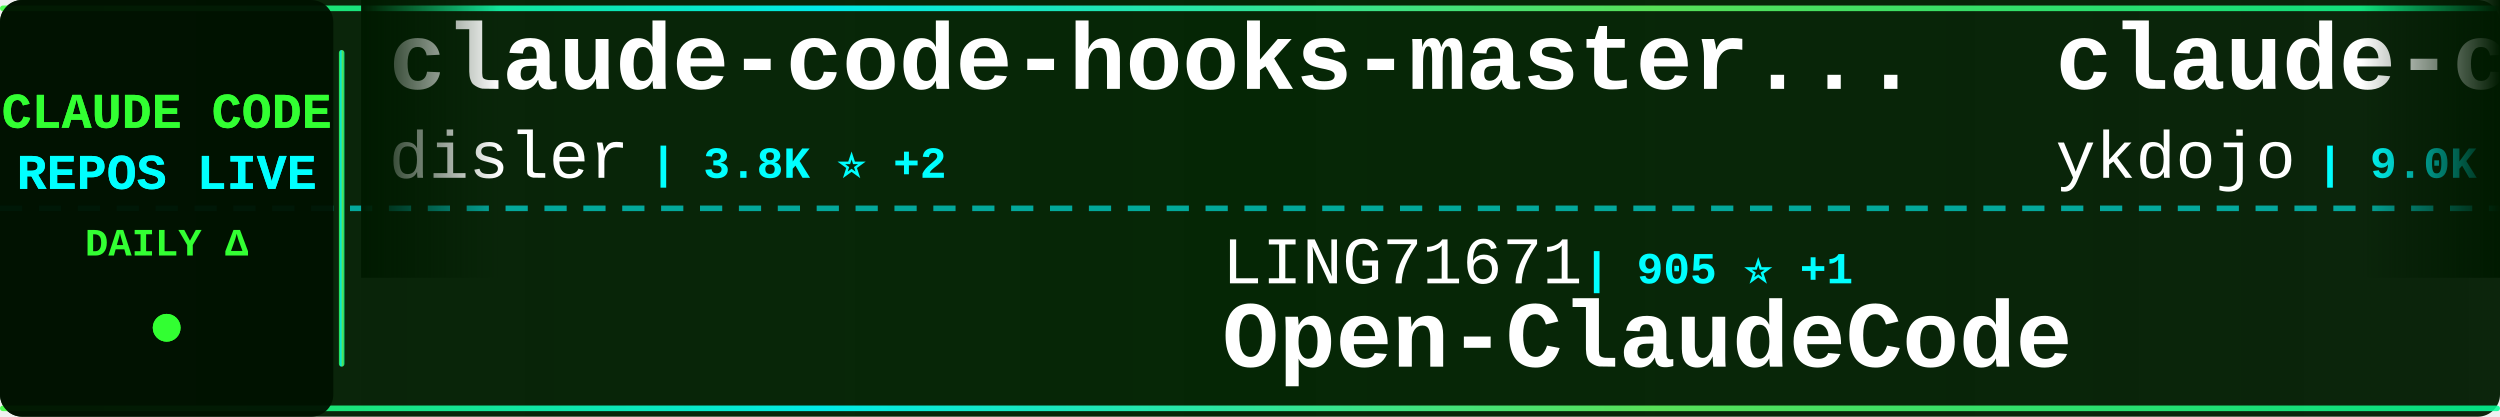
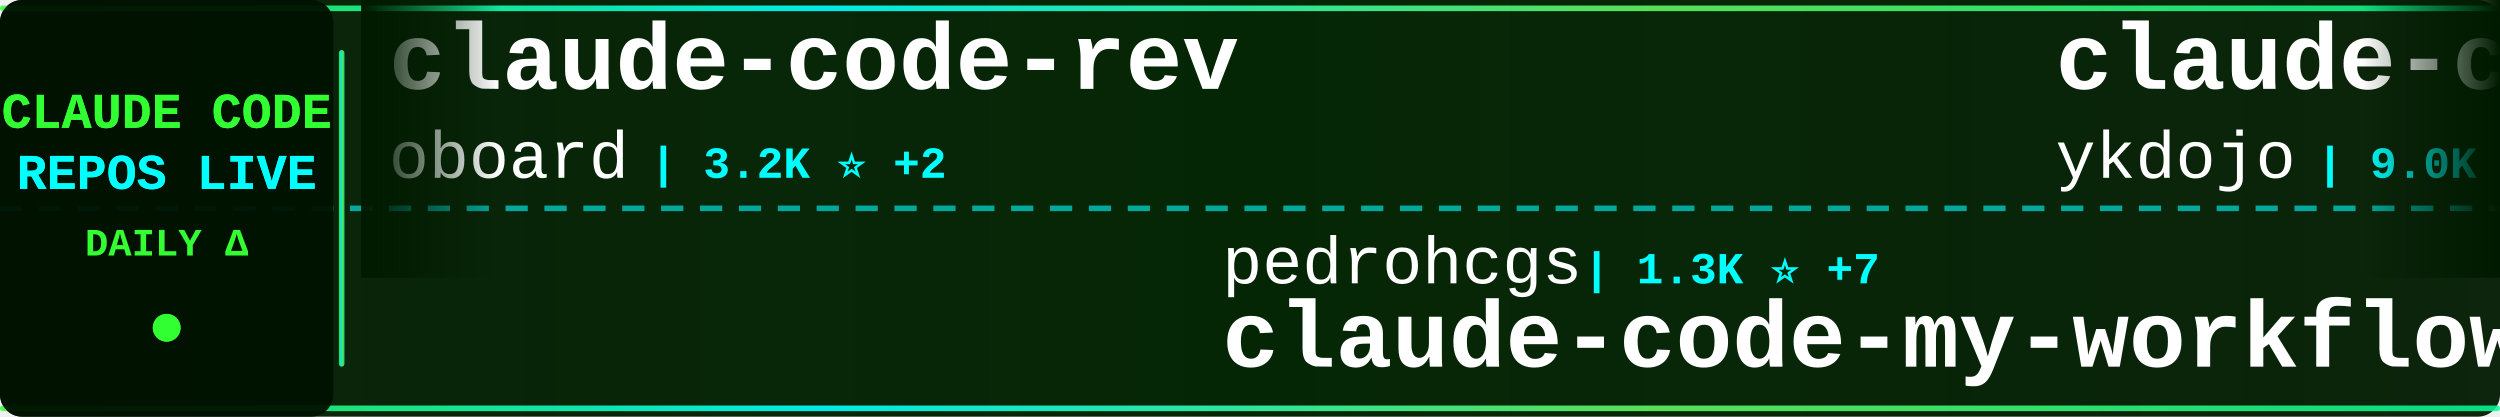
<svg xmlns="http://www.w3.org/2000/svg" width="900" height="150">
  <defs>
    <linearGradient id="tickerBg" x1="0%" y1="0%" x2="100%" y2="0%">
      <stop offset="0%" style="stop-color:#001a00;stop-opacity:0.95" />
      <stop offset="50%" style="stop-color:#002200;stop-opacity:0.98" />
      <stop offset="100%" style="stop-color:#001a00;stop-opacity:0.95" />
    </linearGradient>
    <linearGradient id="borderGrad" x1="0%" y1="0%" x2="100%" y2="0%">
      <stop offset="0%" style="stop-color:#33ff33;stop-opacity:0.85">
        <animate attributeName="stop-opacity" values="0.85;1;0.85" dur="2s" repeatCount="indefinite" />
      </stop>
      <stop offset="33%" style="stop-color:#00ffff;stop-opacity:0.9">
        <animate attributeName="stop-opacity" values="0.9;1;0.9" dur="2.2s" repeatCount="indefinite" />
      </stop>
      <stop offset="66%" style="stop-color:#66ff66;stop-opacity:0.85">
        <animate attributeName="stop-opacity" values="0.85;1;0.85" dur="1.8s" repeatCount="indefinite" />
      </stop>
      <stop offset="100%" style="stop-color:#00ff99;stop-opacity:0.85">
        <animate attributeName="stop-opacity" values="0.85;1;0.85" dur="2s" repeatCount="indefinite" />
      </stop>
    </linearGradient>
    <filter id="textGlow">
      <feGaussianBlur stdDeviation="0.1" result="coloredBlur" />
      <feMerge>
        <feMergeNode in="coloredBlur" />
        <feMergeNode in="SourceGraphic" />
      </feMerge>
    </filter>
    <filter id="metricGlow">
      <feGaussianBlur stdDeviation="0.2" result="coloredBlur" />
      <feMerge>
        <feMergeNode in="coloredBlur" />
        <feMergeNode in="SourceGraphic" />
      </feMerge>
    </filter>
    <linearGradient id="leftFade" x1="0%" y1="0%" x2="100%" y2="0%">
      <stop offset="0%" style="stop-color:#001a00;stop-opacity:1" />
      <stop offset="100%" style="stop-color:#001a00;stop-opacity:0" />
    </linearGradient>
    <linearGradient id="rightFade" x1="0%" y1="0%" x2="100%" y2="0%">
      <stop offset="0%" style="stop-color:#001a00;stop-opacity:0" />
      <stop offset="100%" style="stop-color:#001a00;stop-opacity:1" />
    </linearGradient>
  </defs>
  <rect width="900" height="150" fill="url(#tickerBg)" rx="8" />
  <rect x="0" y="2" width="900" height="2" fill="url(#borderGrad)" rx="1" />
  <rect x="0" y="146" width="900" height="2" fill="url(#borderGrad)" rx="1" />
  <line x1="0" y1="75" x2="900" y2="75" stroke="#00ffff" stroke-width="2" stroke-dasharray="8 6" opacity="0.6" />
  <rect x="0" y="0" width="120" height="150" fill="#001100" opacity="0.95" rx="8" />
  <text x="60" y="46" font-family="'Courier New', monospace" font-size="18" font-weight="bold" fill="#33ff33" text-anchor="middle" filter="url(#textGlow)">
    CLAUDE CODE
  </text>
  <text x="60" y="68" font-family="'Courier New', monospace" font-size="18" font-weight="bold" fill="#00ffff" text-anchor="middle" filter="url(#textGlow)">
    REPOS LIVE
  </text>
  <text x="60" y="92" font-family="'Courier New', monospace" font-size="14" font-weight="bold" fill="#33ff33" text-anchor="middle">
    DAILY Δ
  </text>
  <circle cx="60" cy="118" r="5" fill="#33ff33" filter="url(#metricGlow)">
    <animate attributeName="r" values="4;6;4" dur="1.5s" repeatCount="indefinite" />
    <animate attributeName="opacity" values="0.6;1;0.6" dur="1.5s" repeatCount="indefinite" />
  </circle>
  <rect x="122" y="18" width="2" height="114" fill="url(#borderGrad)" rx="1" />
  <clipPath id="tickerClip">
    <rect x="130" y="0" width="770" height="150" />
  </clipPath>
  <g clip-path="url(#tickerClip)">
    <g id="tickerItems">
      <animateTransform attributeName="transform" attributeType="XML" type="translate" from="0 0" to="-3000 0" dur="54s" repeatCount="indefinite" />
      <g transform="translate(0, 0)">
-         <text x="140" y="32" font-family="'Courier New', monospace" font-size="34" font-weight="bold" fill="#ffffff">claude-code-hooks-master...</text>
-         <text x="140" y="64" font-family="'Courier New', monospace" font-size="24" font-weight="normal" fill="#ffffff" opacity="1.0">disler</text>
-         <text x="234" y="64" font-family="'Courier New', monospace" font-size="16" font-weight="bold" fill="#00ffff"> | 3.8K ⭐ +2</text>
+         <text x="140" y="32" font-family="'Courier New', monospace" font-size="34" font-weight="bold" fill="#ffffff">claude-code-rev</text>
+         <text x="140" y="64" font-family="'Courier New', monospace" font-size="24" font-weight="normal" fill="#ffffff" opacity="1.0">oboard</text>
+         <text x="234" y="64" font-family="'Courier New', monospace" font-size="16" font-weight="bold" fill="#00ffff"> | 3.2K ⭐ +2</text>
      </g>
      <g transform="translate(300, 0)">
-         <text x="140" y="102" font-family="'Courier New', monospace" font-size="24" font-weight="normal" fill="#ffffff" opacity="1.0">LING71671</text>
-         <text x="270" y="102" font-family="'Courier New', monospace" font-size="16" font-weight="bold" fill="#00ffff"> | 905 ⭐ +1</text>
-         <text x="140" y="132" font-family="'Courier New', monospace" font-size="34" font-weight="bold" fill="#ffffff">Open-ClaudeCode</text>
+         <text x="140" y="102" font-family="'Courier New', monospace" font-size="24" font-weight="normal" fill="#ffffff" opacity="1.0">pedrohcgs</text>
+         <text x="270" y="102" font-family="'Courier New', monospace" font-size="16" font-weight="bold" fill="#00ffff"> | 1.3K ⭐ +7</text>
+         <text x="140" y="132" font-family="'Courier New', monospace" font-size="34" font-weight="bold" fill="#ffffff">claude-code-my-workflow</text>
      </g>
      <g transform="translate(600, 0)">
        <text x="140" y="32" font-family="'Courier New', monospace" font-size="34" font-weight="bold" fill="#ffffff">claude-code-tips</text>
        <text x="140" y="64" font-family="'Courier New', monospace" font-size="24" font-weight="normal" fill="#ffffff" opacity="1.0">ykdojo</text>
-         <text x="234" y="64" font-family="'Courier New', monospace" font-size="16" font-weight="bold" fill="#00ffff"> | 9.0K ⭐ +8</text>
+         <text x="234" y="64" font-family="'Courier New', monospace" font-size="16" font-weight="bold" fill="#00ffff"> | 9.0K ⭐ +7</text>
      </g>
      <g transform="translate(900, 0)">
-         <text x="140" y="102" font-family="'Courier New', monospace" font-size="24" font-weight="normal" fill="#ffffff" opacity="1.0">RichardAtCT</text>
-         <text x="294" y="102" font-family="'Courier New', monospace" font-size="16" font-weight="bold" fill="#00ffff"> | 2.7K ⭐ +2</text>
-         <text x="140" y="132" font-family="'Courier New', monospace" font-size="34" font-weight="bold" fill="#ffffff">claude-code-telegram</text>
+         <text x="140" y="102" font-family="'Courier New', monospace" font-size="24" font-weight="normal" fill="#ffffff" opacity="1.0">router-for-me</text>
+         <text x="318" y="102" font-family="'Courier New', monospace" font-size="16" font-weight="bold" fill="#00ffff"> | 38.9K ⭐ +104</text>
+         <text x="140" y="132" font-family="'Courier New', monospace" font-size="34" font-weight="bold" fill="#ffffff">CLIProxyAPI</text>
      </g>
      <g transform="translate(1200, 0)">
-         <text x="140" y="32" font-family="'Courier New', monospace" font-size="34" font-weight="bold" fill="#ffffff">claude-code-prompts</text>
-         <text x="140" y="64" font-family="'Courier New', monospace" font-size="24" font-weight="normal" fill="#ffffff" opacity="1.0">repowise-dev</text>
-         <text x="306" y="64" font-family="'Courier New', monospace" font-size="16" font-weight="bold" fill="#00ffff"> | 1.1K ⭐ +1</text>
+         <text x="140" y="32" font-family="'Courier New', monospace" font-size="34" font-weight="bold" fill="#ffffff">claude-code-source-code</text>
+         <text x="140" y="64" font-family="'Courier New', monospace" font-size="24" font-weight="normal" fill="#ffffff" opacity="1.0">777genius</text>
+         <text x="270" y="64" font-family="'Courier New', monospace" font-size="16" font-weight="bold" fill="#00ffff"> | 918 ⭐ +1</text>
      </g>
      <g transform="translate(1500, 0)">
-         <text x="140" y="102" font-family="'Courier New', monospace" font-size="24" font-weight="normal" fill="#ffffff" opacity="1.0">centminmod</text>
-         <text x="282" y="102" font-family="'Courier New', monospace" font-size="16" font-weight="bold" fill="#00ffff"> | 2.4K ⭐ +1</text>
-         <text x="140" y="132" font-family="'Courier New', monospace" font-size="34" font-weight="bold" fill="#ffffff">my-claude-code-setup</text>
+         <text x="140" y="102" font-family="'Courier New', monospace" font-size="24" font-weight="normal" fill="#ffffff" opacity="1.0">alejandrobalderas</text>
+         <text x="366" y="102" font-family="'Courier New', monospace" font-size="16" font-weight="bold" fill="#00ffff"> | 2.4K ⭐ +9</text>
+         <text x="140" y="132" font-family="'Courier New', monospace" font-size="34" font-weight="bold" fill="#ffffff">claude-code-from-source</text>
      </g>
      <g transform="translate(1800, 0)">
-         <text x="140" y="32" font-family="'Courier New', monospace" font-size="34" font-weight="bold" fill="#ffffff">Claude-Code</text>
-         <text x="140" y="64" font-family="'Courier New', monospace" font-size="24" font-weight="normal" fill="#ffffff" opacity="1.0">pengchengneo</text>
-         <text x="306" y="64" font-family="'Courier New', monospace" font-size="16" font-weight="bold" fill="#00ffff"> | 1.6K ⭐ +2</text>
+         <text x="140" y="32" font-family="'Courier New', monospace" font-size="34" font-weight="bold" fill="#ffffff">claude-code-webui</text>
+         <text x="140" y="64" font-family="'Courier New', monospace" font-size="24" font-weight="normal" fill="#ffffff" opacity="1.0">sugyan</text>
+         <text x="234" y="64" font-family="'Courier New', monospace" font-size="16" font-weight="bold" fill="#00ffff"> | 1.1K ⭐</text>
      </g>
      <g transform="translate(2100, 0)">
-         <text x="140" y="102" font-family="'Courier New', monospace" font-size="24" font-weight="normal" fill="#ffffff" opacity="1.0">https-deeplearning-ai</text>
-         <text x="414" y="102" font-family="'Courier New', monospace" font-size="16" font-weight="bold" fill="#00ffff"> | 533 ⭐</text>
-         <text x="140" y="132" font-family="'Courier New', monospace" font-size="34" font-weight="bold" fill="#ffffff">sc-claude-code-files</text>
+         <text x="140" y="102" font-family="'Courier New', monospace" font-size="24" font-weight="normal" fill="#ffffff" opacity="1.0">repowise-dev</text>
+         <text x="306" y="102" font-family="'Courier New', monospace" font-size="16" font-weight="bold" fill="#00ffff"> | 1.1K ⭐ +1</text>
+         <text x="140" y="132" font-family="'Courier New', monospace" font-size="34" font-weight="bold" fill="#ffffff">claude-code-prompts</text>
      </g>
      <g transform="translate(2400, 0)">
-         <text x="140" y="32" font-family="'Courier New', monospace" font-size="34" font-weight="bold" fill="#ffffff">claude-code-spec-workflo...</text>
-         <text x="140" y="64" font-family="'Courier New', monospace" font-size="24" font-weight="normal" fill="#ffffff" opacity="1.0">Pimzino</text>
-         <text x="246" y="64" font-family="'Courier New', monospace" font-size="16" font-weight="bold" fill="#00ffff"> | 3.8K ⭐ +4</text>
+         <text x="140" y="32" font-family="'Courier New', monospace" font-size="34" font-weight="bold" fill="#ffffff">Claude-Code-Workflow</text>
+         <text x="140" y="64" font-family="'Courier New', monospace" font-size="24" font-weight="normal" fill="#ffffff" opacity="1.0">catlog22</text>
+         <text x="258" y="64" font-family="'Courier New', monospace" font-size="16" font-weight="bold" fill="#00ffff"> | 2.1K ⭐ +1</text>
      </g>
      <g transform="translate(2700, 0)">
-         <text x="140" y="102" font-family="'Courier New', monospace" font-size="24" font-weight="normal" fill="#ffffff" opacity="1.0">Chachamaru127</text>
-         <text x="318" y="102" font-family="'Courier New', monospace" font-size="16" font-weight="bold" fill="#00ffff"> | 2.9K ⭐ +9</text>
-         <text x="140" y="132" font-family="'Courier New', monospace" font-size="34" font-weight="bold" fill="#ffffff">claude-code-harness</text>
+         <text x="140" y="102" font-family="'Courier New', monospace" font-size="24" font-weight="normal" fill="#ffffff" opacity="1.0">wanshuiyin</text>
+         <text x="282" y="102" font-family="'Courier New', monospace" font-size="16" font-weight="bold" fill="#00ffff"> | 12.9K ⭐ +47</text>
+         <text x="140" y="132" font-family="'Courier New', monospace" font-size="34" font-weight="bold" fill="#ffffff">Auto-claude-code-researc...</text>
      </g>
      <g transform="translate(3000, 0)">
-         <text x="140" y="32" font-family="'Courier New', monospace" font-size="34" font-weight="bold" fill="#ffffff">claude-code-hooks-master...</text>
-         <text x="140" y="64" font-family="'Courier New', monospace" font-size="24" font-weight="normal" fill="#ffffff" opacity="1.0">disler</text>
-         <text x="234" y="64" font-family="'Courier New', monospace" font-size="16" font-weight="bold" fill="#00ffff"> | 3.8K ⭐ +2</text>
+         <text x="140" y="32" font-family="'Courier New', monospace" font-size="34" font-weight="bold" fill="#ffffff">claude-code-rev</text>
+         <text x="140" y="64" font-family="'Courier New', monospace" font-size="24" font-weight="normal" fill="#ffffff" opacity="1.0">oboard</text>
+         <text x="234" y="64" font-family="'Courier New', monospace" font-size="16" font-weight="bold" fill="#00ffff"> | 3.2K ⭐ +2</text>
      </g>
      <g transform="translate(3300, 0)">
-         <text x="140" y="102" font-family="'Courier New', monospace" font-size="24" font-weight="normal" fill="#ffffff" opacity="1.0">LING71671</text>
-         <text x="270" y="102" font-family="'Courier New', monospace" font-size="16" font-weight="bold" fill="#00ffff"> | 905 ⭐ +1</text>
-         <text x="140" y="132" font-family="'Courier New', monospace" font-size="34" font-weight="bold" fill="#ffffff">Open-ClaudeCode</text>
+         <text x="140" y="102" font-family="'Courier New', monospace" font-size="24" font-weight="normal" fill="#ffffff" opacity="1.0">pedrohcgs</text>
+         <text x="270" y="102" font-family="'Courier New', monospace" font-size="16" font-weight="bold" fill="#00ffff"> | 1.3K ⭐ +7</text>
+         <text x="140" y="132" font-family="'Courier New', monospace" font-size="34" font-weight="bold" fill="#ffffff">claude-code-my-workflow</text>
      </g>
      <g transform="translate(3600, 0)">
        <text x="140" y="32" font-family="'Courier New', monospace" font-size="34" font-weight="bold" fill="#ffffff">claude-code-tips</text>
        <text x="140" y="64" font-family="'Courier New', monospace" font-size="24" font-weight="normal" fill="#ffffff" opacity="1.0">ykdojo</text>
-         <text x="234" y="64" font-family="'Courier New', monospace" font-size="16" font-weight="bold" fill="#00ffff"> | 9.0K ⭐ +8</text>
+         <text x="234" y="64" font-family="'Courier New', monospace" font-size="16" font-weight="bold" fill="#00ffff"> | 9.0K ⭐ +7</text>
      </g>
      <g transform="translate(3900, 0)">
-         <text x="140" y="102" font-family="'Courier New', monospace" font-size="24" font-weight="normal" fill="#ffffff" opacity="1.0">RichardAtCT</text>
-         <text x="294" y="102" font-family="'Courier New', monospace" font-size="16" font-weight="bold" fill="#00ffff"> | 2.7K ⭐ +2</text>
-         <text x="140" y="132" font-family="'Courier New', monospace" font-size="34" font-weight="bold" fill="#ffffff">claude-code-telegram</text>
+         <text x="140" y="102" font-family="'Courier New', monospace" font-size="24" font-weight="normal" fill="#ffffff" opacity="1.0">router-for-me</text>
+         <text x="318" y="102" font-family="'Courier New', monospace" font-size="16" font-weight="bold" fill="#00ffff"> | 38.9K ⭐ +104</text>
+         <text x="140" y="132" font-family="'Courier New', monospace" font-size="34" font-weight="bold" fill="#ffffff">CLIProxyAPI</text>
      </g>
    </g>
  </g>
  <rect x="130" y="0" width="50" height="100" fill="url(#leftFade)" />
  <rect x="850" y="0" width="50" height="100" fill="url(#rightFade)" />
</svg>
